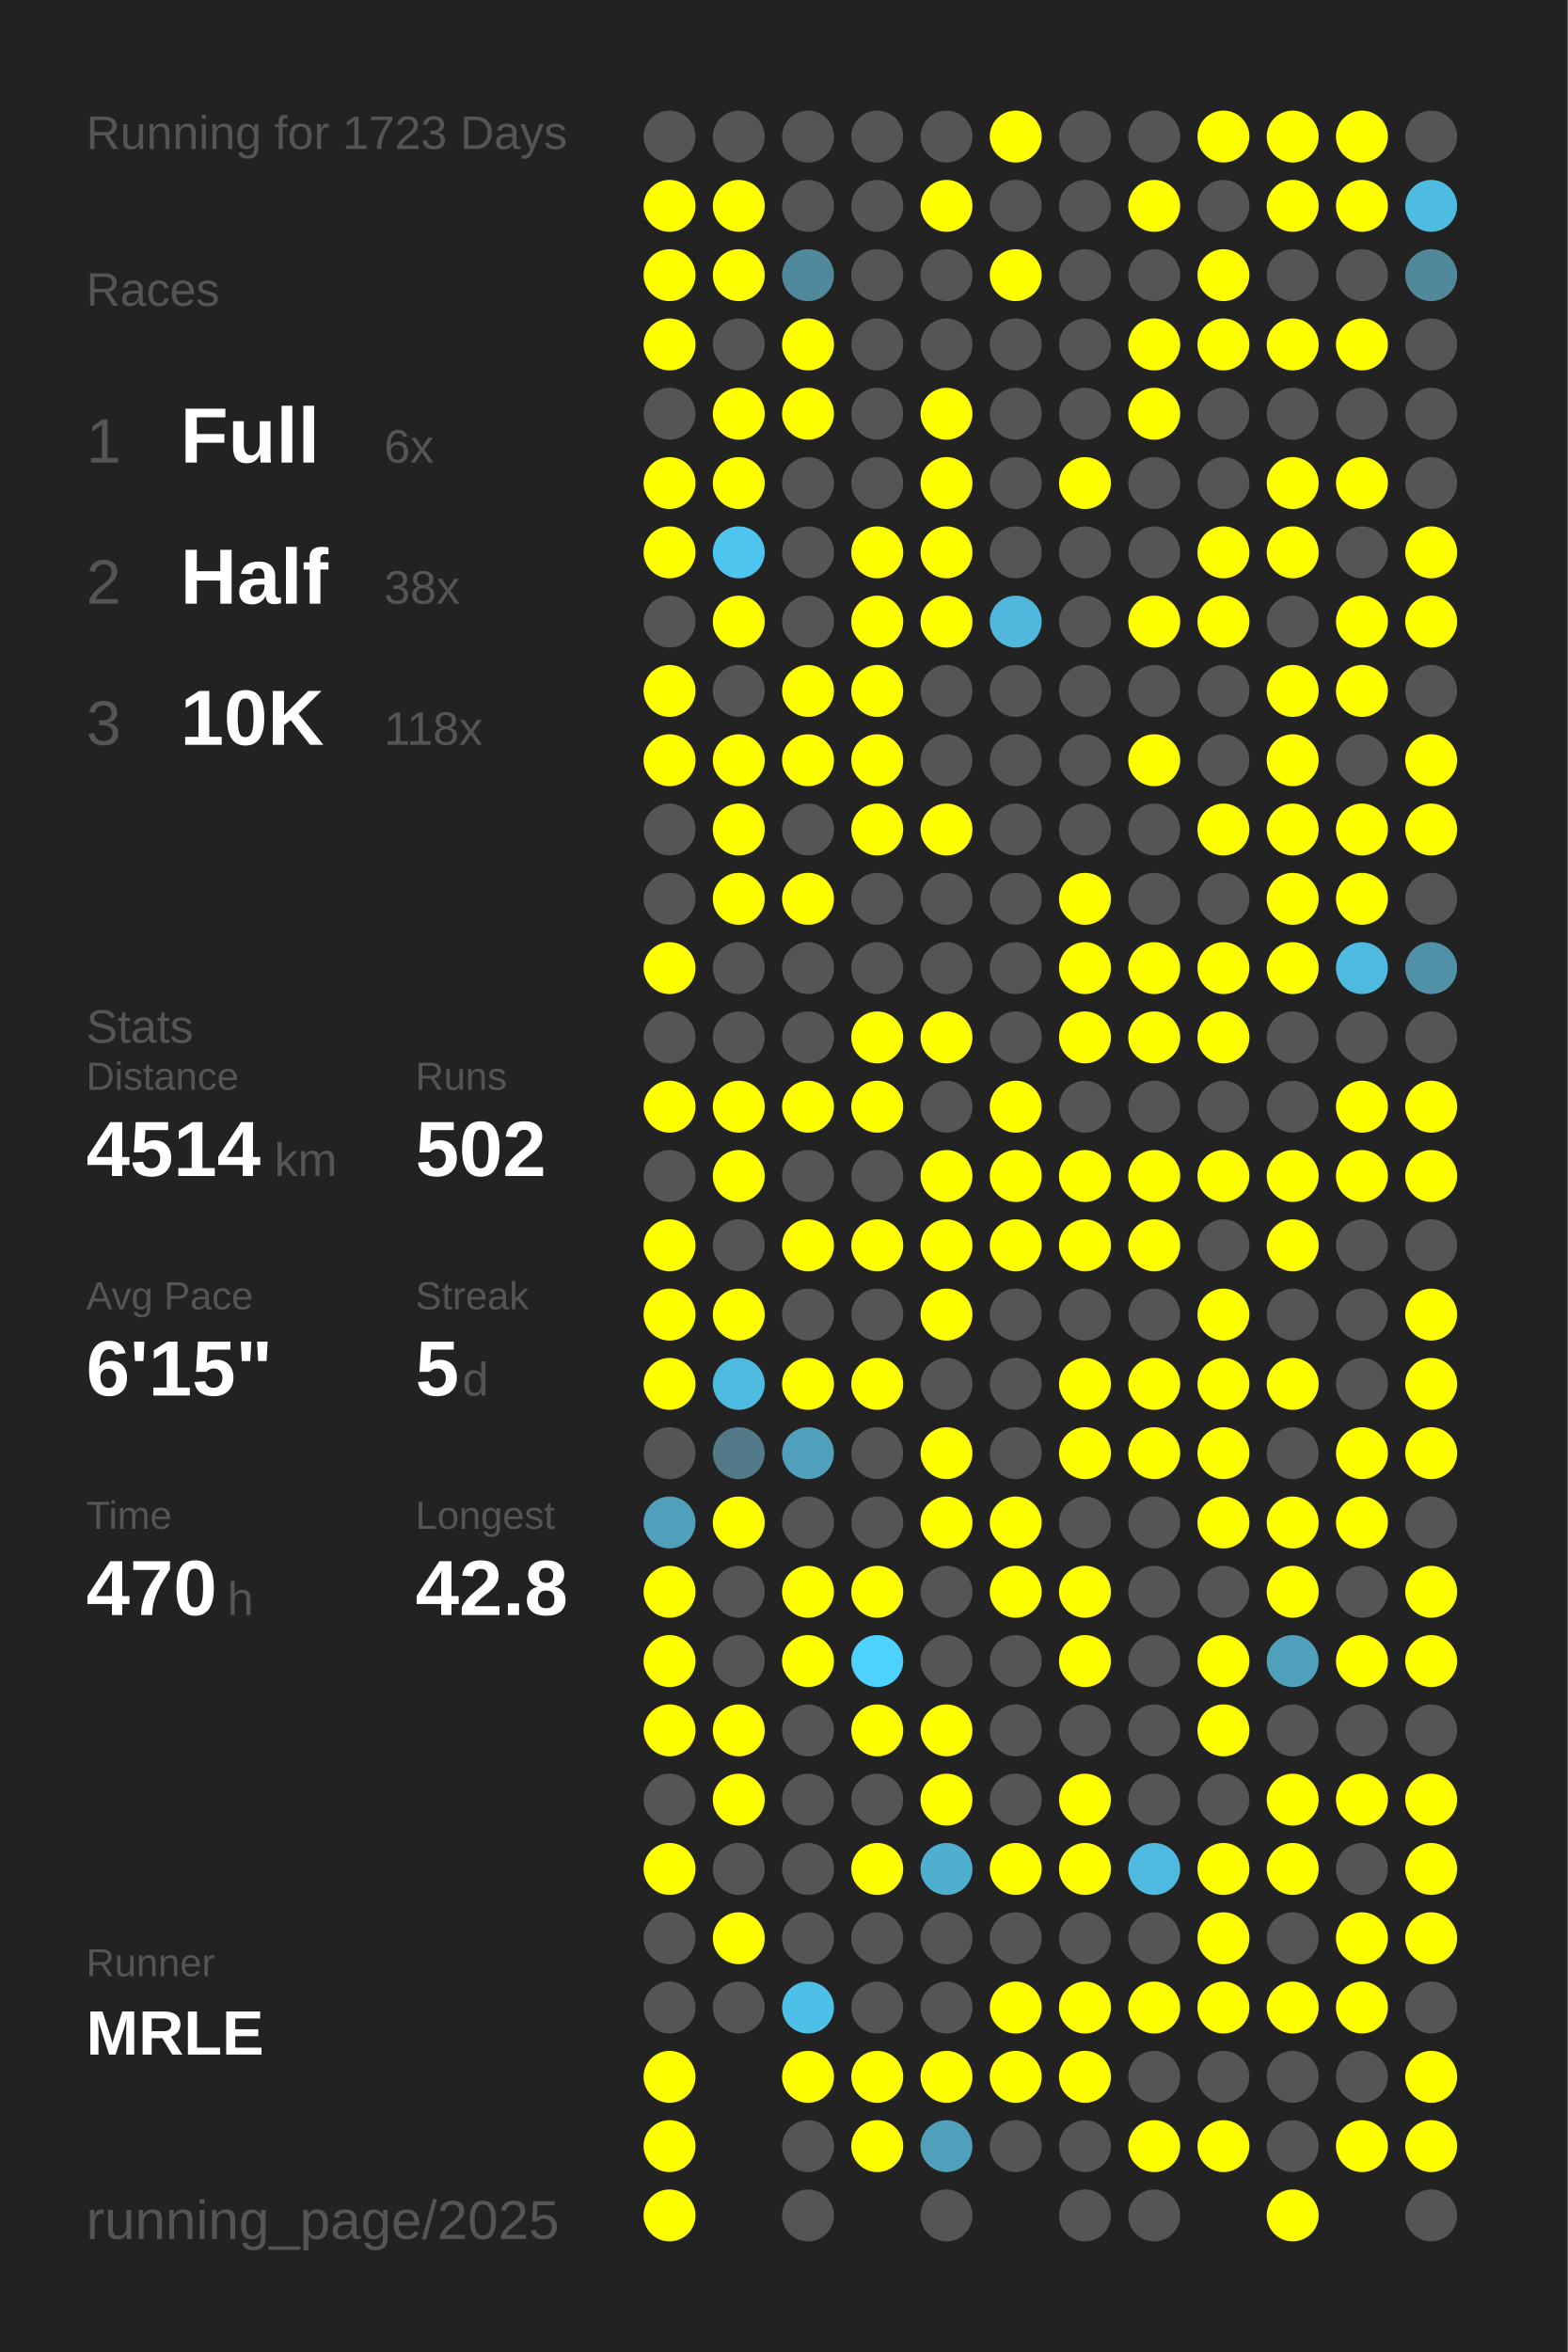
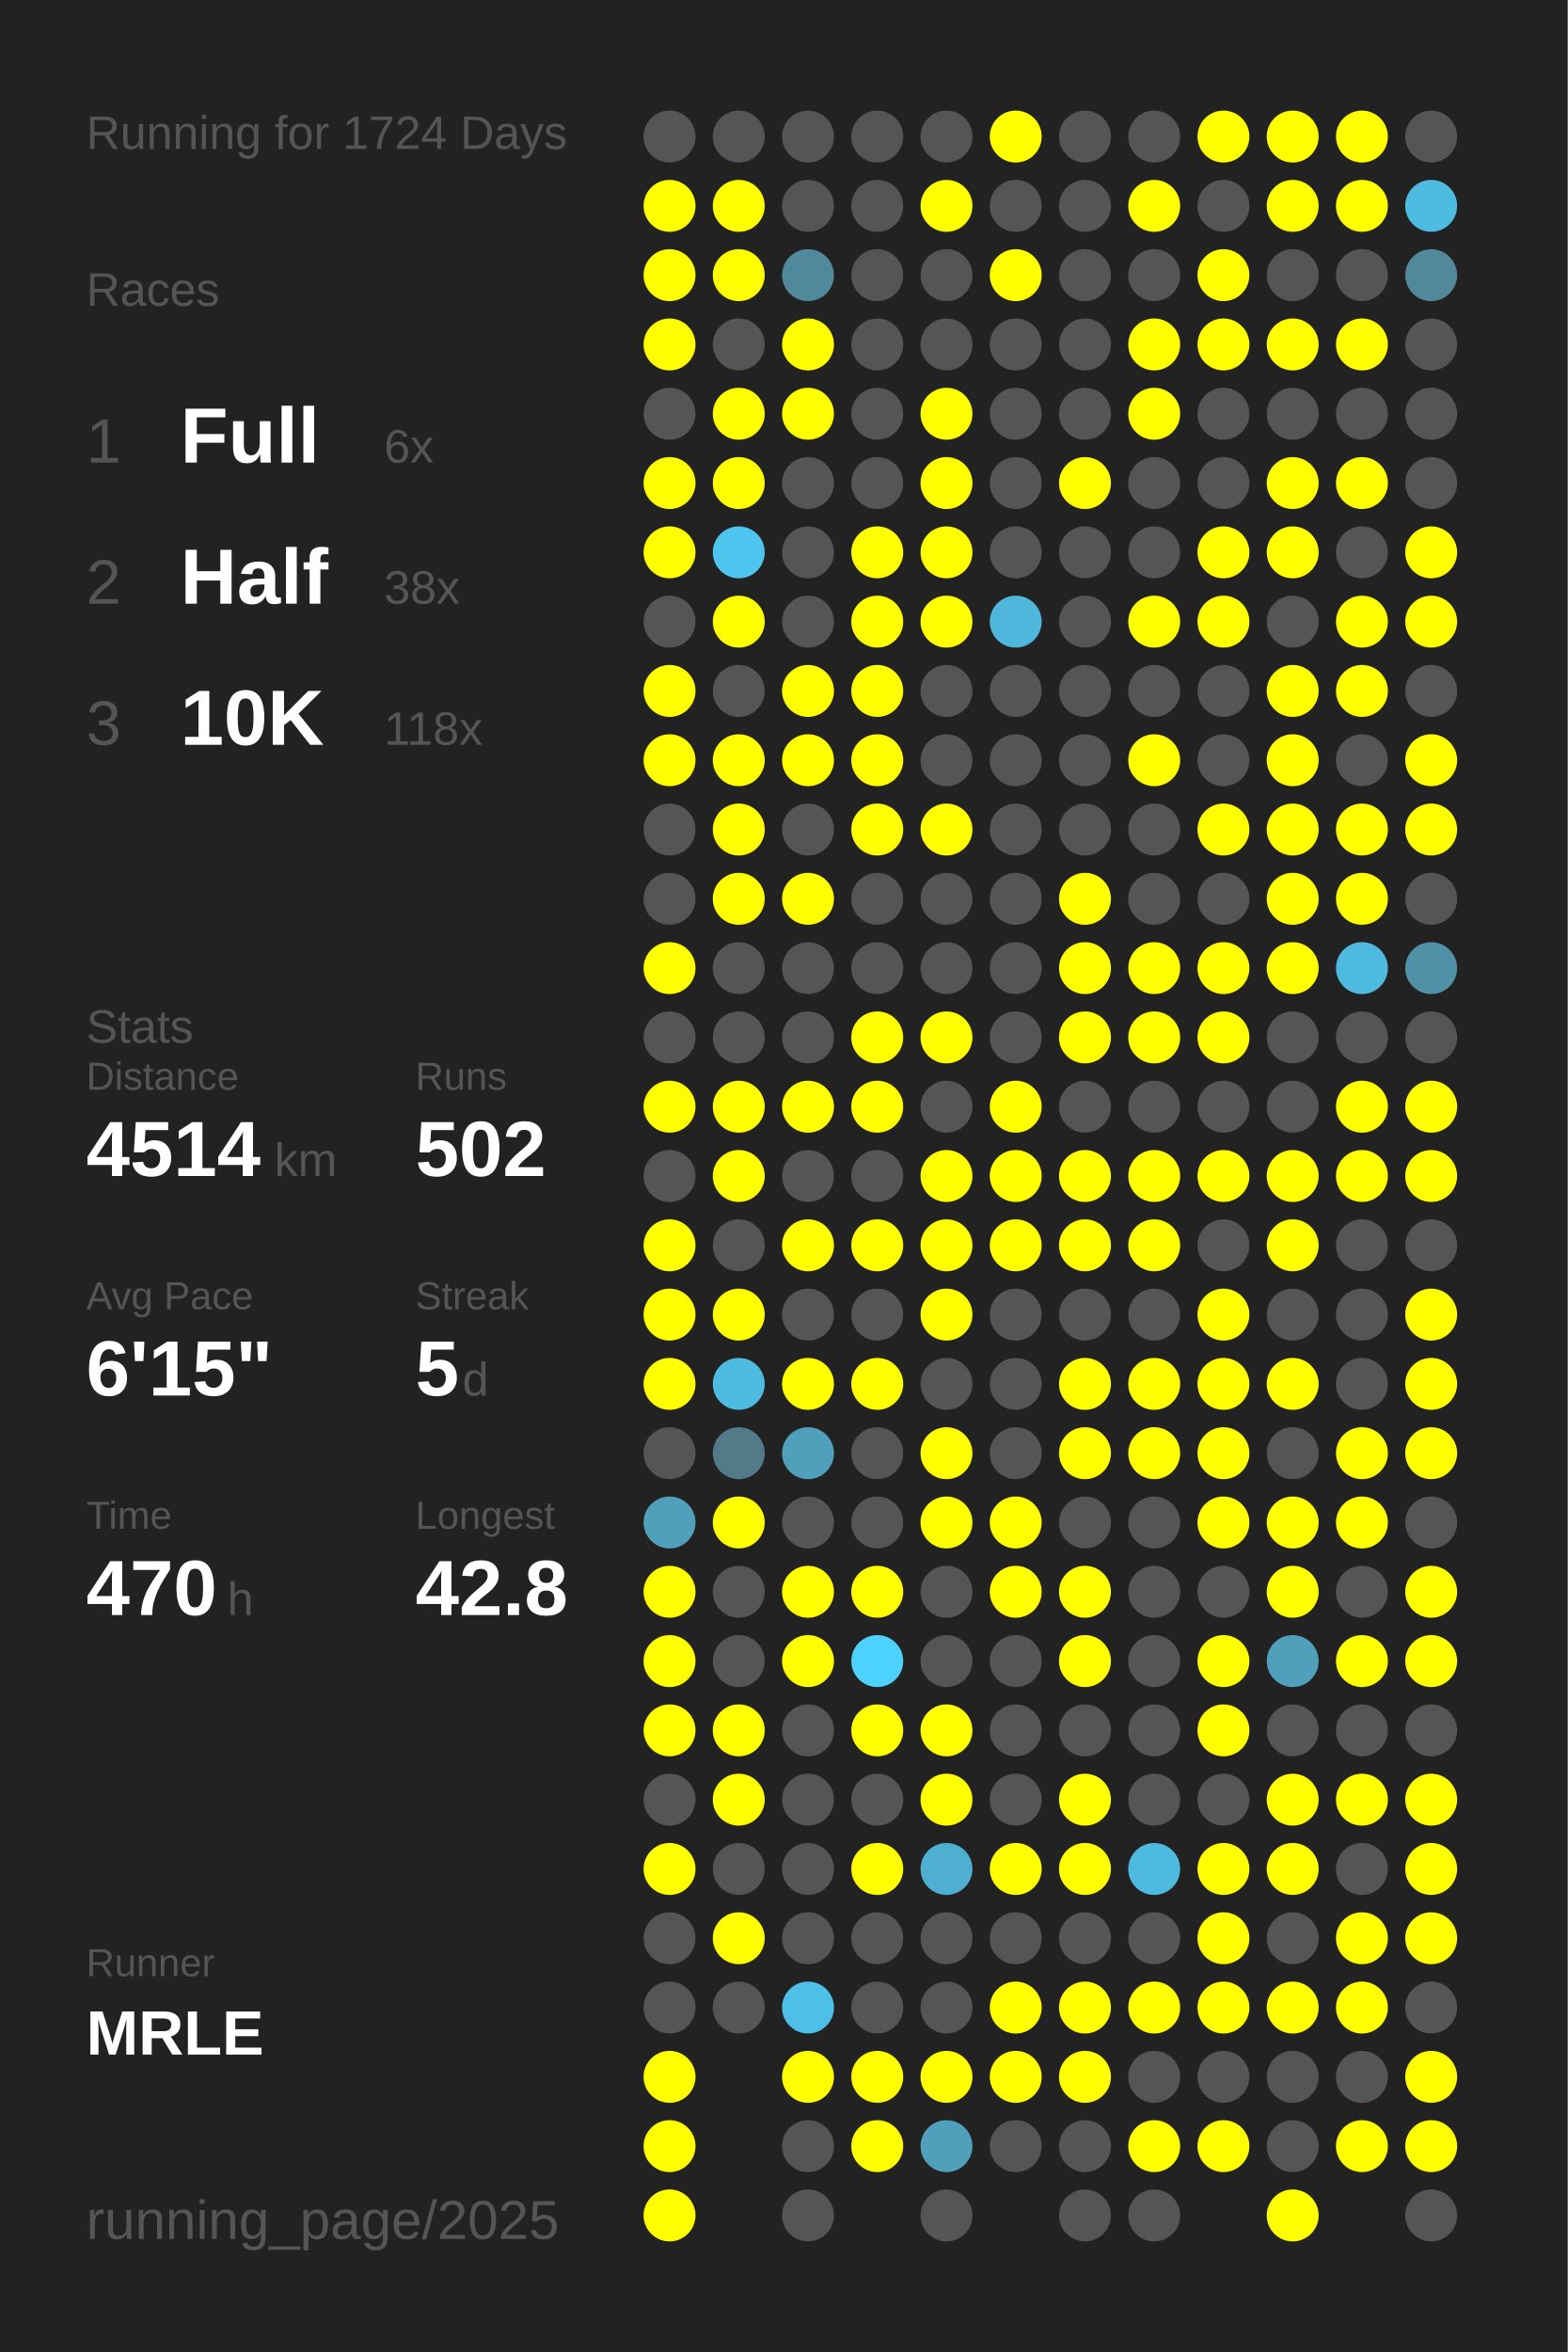
<svg xmlns="http://www.w3.org/2000/svg" baseProfile="full" height="300mm" version="1.1" viewBox="0,0,200,300" width="200mm">
  <defs />
  <rect fill="#222222" height="300" width="200" x="0" y="0" />
-   <text fill="#555555" style="font-size:6px; font-family:Arial;" x="11" y="19">Running for 1723 Days</text>
+   <text fill="#555555" style="font-size:6px; font-family:Arial;" x="11" y="19">Running for 1724 Days</text>
  <text fill="#555555" style="font-size:6px; font-family:Arial;" x="11" y="39">Races</text>
  <text fill="#555555" style="font-size:8px; font-family:Arial;" x="11" y="59">1</text>
  <text fill="#FFFFFF" style="font-size:10px; font-family:Arial; font-weight:bold;" x="23" y="59">Full</text>
  <text fill="#555555" style="font-size:6px; font-family:Arial;" x="49" y="59">6x</text>
  <text fill="#555555" style="font-size:8px; font-family:Arial;" x="11" y="77">2</text>
  <text fill="#FFFFFF" style="font-size:10px; font-family:Arial; font-weight:bold;" x="23" y="77">Half</text>
  <text fill="#555555" style="font-size:6px; font-family:Arial;" x="49" y="77">38x</text>
  <text fill="#555555" style="font-size:8px; font-family:Arial;" x="11" y="95">3</text>
  <text fill="#FFFFFF" style="font-size:10px; font-family:Arial; font-weight:bold;" x="23" y="95">10K</text>
  <text fill="#555555" style="font-size:6px; font-family:Arial;" x="49" y="95">118x</text>
  <text fill="#555555" style="font-size:6px; font-family:Arial;" x="11" y="133">Stats</text>
  <text fill="#555555" style="font-size:5px; font-family:Arial;" x="11" y="139">Distance</text>
  <text fill="#FFFFFF" style="font-size:10px; font-family:Arial; font-weight:bold;" x="11" y="150">4514</text>
  <text fill="#555555" style="font-size:6px; font-family:Arial;" x="35" y="150">km</text>
  <text fill="#555555" style="font-size:5px; font-family:Arial;" x="53" y="139">Runs</text>
  <text fill="#FFFFFF" style="font-size:10px; font-family:Arial; font-weight:bold;" x="53" y="150">502</text>
  <text fill="#555555" style="font-size:5px; font-family:Arial;" x="11" y="167">Avg Pace</text>
  <text fill="#FFFFFF" style="font-size:10px; font-family:Arial; font-weight:bold;" x="11" y="178">6'15"</text>
  <text fill="#555555" style="font-size:5px; font-family:Arial;" x="53" y="167">Streak</text>
  <text fill="#FFFFFF" style="font-size:10px; font-family:Arial; font-weight:bold;" x="53" y="178">5</text>
  <text fill="#555555" style="font-size:6px; font-family:Arial;" x="59" y="178">d</text>
  <text fill="#555555" style="font-size:5px; font-family:Arial;" x="11" y="195">Time</text>
  <text fill="#FFFFFF" style="font-size:10px; font-family:Arial; font-weight:bold;" x="11" y="206">470</text>
  <text fill="#555555" style="font-size:6px; font-family:Arial;" x="29" y="206">h</text>
  <text fill="#555555" style="font-size:5px; font-family:Arial;" x="53" y="195">Longest</text>
  <text fill="#FFFFFF" style="font-size:10px; font-family:Arial; font-weight:bold;" x="53" y="206">42.8</text>
  <text fill="#555555" style="font-size:5px; font-family:Arial;" x="11" y="252.065">Runner</text>
  <text fill="#FFFFFF" style="font-size:8px; font-family:Arial; font-weight:bold;" x="11" y="262.065">MRLE</text>
  <text fill="#555555" style="font-size:7px; font-family:Arial;" x="11" y="285.581">running_page/2025</text>
  <circle cx="85.417" cy="17.419" fill="#555555" r="3.312" />
  <circle cx="85.417" cy="26.258" fill="#FFFF00" r="3.312" />
  <circle cx="85.417" cy="35.097" fill="#FFFF00" r="3.312" />
  <circle cx="85.417" cy="43.935" fill="#FFFF00" r="3.312" />
  <circle cx="85.417" cy="52.774" fill="#555555" r="3.312" />
  <circle cx="85.417" cy="61.613" fill="#FFFF00" r="3.312" />
  <circle cx="85.417" cy="70.452" fill="#FFFF00" r="3.312" />
  <circle cx="85.417" cy="79.29" fill="#555555" r="3.312" />
  <circle cx="85.417" cy="88.129" fill="#FFFF00" r="3.312" />
  <circle cx="85.417" cy="96.968" fill="#FFFF00" r="3.312" />
  <circle cx="85.417" cy="105.806" fill="#555555" r="3.312" />
  <circle cx="85.417" cy="114.645" fill="#555555" r="3.312" />
  <circle cx="85.417" cy="123.484" fill="#FFFF00" r="3.312" />
  <circle cx="85.417" cy="132.323" fill="#555555" r="3.312" />
  <circle cx="85.417" cy="141.161" fill="#FFFF00" r="3.312" />
  <circle cx="85.417" cy="150" fill="#555555" r="3.312" />
  <circle cx="85.417" cy="158.839" fill="#FFFF00" r="3.312" />
  <circle cx="85.417" cy="167.677" fill="#FFFF00" r="3.312" />
  <circle cx="85.417" cy="176.516" fill="#FFFF00" r="3.312" />
  <circle cx="85.417" cy="185.355" fill="#555555" r="3.312" />
  <circle cx="85.417" cy="194.194" fill="#50a0bb" r="3.312" />
  <circle cx="85.417" cy="203.032" fill="#FFFF00" r="3.312" />
  <circle cx="85.417" cy="211.871" fill="#FFFF00" r="3.312" />
  <circle cx="85.417" cy="220.71" fill="#FFFF00" r="3.312" />
  <circle cx="85.417" cy="229.548" fill="#555555" r="3.312" />
  <circle cx="85.417" cy="238.387" fill="#FFFF00" r="3.312" />
  <circle cx="85.417" cy="247.226" fill="#555555" r="3.312" />
  <circle cx="85.417" cy="256.065" fill="#555555" r="3.312" />
  <circle cx="85.417" cy="264.903" fill="#FFFF00" r="3.312" />
  <circle cx="85.417" cy="273.742" fill="#FFFF00" r="3.312" />
  <circle cx="85.417" cy="282.581" fill="#FFFF00" r="3.312" />
  <circle cx="94.25" cy="17.419" fill="#555555" r="3.312" />
  <circle cx="94.25" cy="26.258" fill="#FFFF00" r="3.312" />
  <circle cx="94.25" cy="35.097" fill="#FFFF00" r="3.312" />
  <circle cx="94.25" cy="43.935" fill="#555555" r="3.312" />
  <circle cx="94.25" cy="52.774" fill="#FFFF00" r="3.312" />
  <circle cx="94.25" cy="61.613" fill="#FFFF00" r="3.312" />
  <circle cx="94.25" cy="70.452" fill="#4dc5ee" r="3.312" />
  <circle cx="94.25" cy="79.29" fill="#FFFF00" r="3.312" />
  <circle cx="94.25" cy="88.129" fill="#555555" r="3.312" />
  <circle cx="94.25" cy="96.968" fill="#FFFF00" r="3.312" />
  <circle cx="94.25" cy="105.806" fill="#FFFF00" r="3.312" />
  <circle cx="94.25" cy="114.645" fill="#FFFF00" r="3.312" />
  <circle cx="94.25" cy="123.484" fill="#555555" r="3.312" />
  <circle cx="94.25" cy="132.323" fill="#555555" r="3.312" />
  <circle cx="94.25" cy="141.161" fill="#FFFF00" r="3.312" />
  <circle cx="94.25" cy="150" fill="#FFFF00" r="3.312" />
  <circle cx="94.25" cy="158.839" fill="#555555" r="3.312" />
  <circle cx="94.25" cy="167.677" fill="#FFFF00" r="3.312" />
  <circle cx="94.25" cy="176.516" fill="#4ebbe0" r="3.312" />
  <circle cx="94.25" cy="185.355" fill="#527a88" r="3.312" />
  <circle cx="94.25" cy="194.194" fill="#FFFF00" r="3.312" />
  <circle cx="94.25" cy="203.032" fill="#555555" r="3.312" />
  <circle cx="94.25" cy="211.871" fill="#555555" r="3.312" />
  <circle cx="94.25" cy="220.71" fill="#FFFF00" r="3.312" />
  <circle cx="94.25" cy="229.548" fill="#FFFF00" r="3.312" />
  <circle cx="94.25" cy="238.387" fill="#555555" r="3.312" />
  <circle cx="94.25" cy="247.226" fill="#FFFF00" r="3.312" />
  <circle cx="94.25" cy="256.065" fill="#555555" r="3.312" />
  <circle cx="103.083" cy="17.419" fill="#555555" r="3.312" />
  <circle cx="103.083" cy="26.258" fill="#555555" r="3.312" />
  <circle cx="103.083" cy="35.097" fill="#51899c" r="3.312" />
  <circle cx="103.083" cy="43.935" fill="#FFFF00" r="3.312" />
  <circle cx="103.083" cy="52.774" fill="#FFFF00" r="3.312" />
  <circle cx="103.083" cy="61.613" fill="#555555" r="3.312" />
  <circle cx="103.083" cy="70.452" fill="#555555" r="3.312" />
  <circle cx="103.083" cy="79.29" fill="#555555" r="3.312" />
  <circle cx="103.083" cy="88.129" fill="#FFFF00" r="3.312" />
  <circle cx="103.083" cy="96.968" fill="#FFFF00" r="3.312" />
  <circle cx="103.083" cy="105.806" fill="#555555" r="3.312" />
  <circle cx="103.083" cy="114.645" fill="#FFFF00" r="3.312" />
  <circle cx="103.083" cy="123.484" fill="#555555" r="3.312" />
  <circle cx="103.083" cy="132.323" fill="#555555" r="3.312" />
  <circle cx="103.083" cy="141.161" fill="#FFFF00" r="3.312" />
  <circle cx="103.083" cy="150" fill="#555555" r="3.312" />
  <circle cx="103.083" cy="158.839" fill="#FFFF00" r="3.312" />
  <circle cx="103.083" cy="167.677" fill="#555555" r="3.312" />
  <circle cx="103.083" cy="176.516" fill="#FFFF00" r="3.312" />
  <circle cx="103.083" cy="185.355" fill="#50a0bb" r="3.312" />
  <circle cx="103.083" cy="194.194" fill="#555555" r="3.312" />
  <circle cx="103.083" cy="203.032" fill="#FFFF00" r="3.312" />
  <circle cx="103.083" cy="211.871" fill="#FFFF00" r="3.312" />
  <circle cx="103.083" cy="220.71" fill="#555555" r="3.312" />
  <circle cx="103.083" cy="229.548" fill="#555555" r="3.312" />
  <circle cx="103.083" cy="238.387" fill="#555555" r="3.312" />
  <circle cx="103.083" cy="247.226" fill="#555555" r="3.312" />
  <circle cx="103.083" cy="256.065" fill="#4ec0e7" r="3.312" />
  <circle cx="103.083" cy="264.903" fill="#FFFF00" r="3.312" />
  <circle cx="103.083" cy="273.742" fill="#555555" r="3.312" />
  <circle cx="103.083" cy="282.581" fill="#555555" r="3.312" />
  <circle cx="111.917" cy="17.419" fill="#555555" r="3.312" />
  <circle cx="111.917" cy="26.258" fill="#555555" r="3.312" />
  <circle cx="111.917" cy="35.097" fill="#555555" r="3.312" />
  <circle cx="111.917" cy="43.935" fill="#555555" r="3.312" />
  <circle cx="111.917" cy="52.774" fill="#555555" r="3.312" />
  <circle cx="111.917" cy="61.613" fill="#555555" r="3.312" />
  <circle cx="111.917" cy="70.452" fill="#FFFF00" r="3.312" />
  <circle cx="111.917" cy="79.29" fill="#FFFF00" r="3.312" />
  <circle cx="111.917" cy="88.129" fill="#FFFF00" r="3.312" />
  <circle cx="111.917" cy="96.968" fill="#FFFF00" r="3.312" />
  <circle cx="111.917" cy="105.806" fill="#FFFF00" r="3.312" />
  <circle cx="111.917" cy="114.645" fill="#555555" r="3.312" />
  <circle cx="111.917" cy="123.484" fill="#555555" r="3.312" />
  <circle cx="111.917" cy="132.323" fill="#FFFF00" r="3.312" />
  <circle cx="111.917" cy="141.161" fill="#FFFF00" r="3.312" />
  <circle cx="111.917" cy="150" fill="#555555" r="3.312" />
  <circle cx="111.917" cy="158.839" fill="#FFFF00" r="3.312" />
  <circle cx="111.917" cy="167.677" fill="#555555" r="3.312" />
  <circle cx="111.917" cy="176.516" fill="#FFFF00" r="3.312" />
  <circle cx="111.917" cy="185.355" fill="#555555" r="3.312" />
  <circle cx="111.917" cy="194.194" fill="#555555" r="3.312" />
  <circle cx="111.917" cy="203.032" fill="#FFFF00" r="3.312" />
  <circle cx="111.917" cy="211.871" fill="#4dd1fe" r="3.312" />
  <circle cx="111.917" cy="220.71" fill="#FFFF00" r="3.312" />
  <circle cx="111.917" cy="229.548" fill="#555555" r="3.312" />
  <circle cx="111.917" cy="238.387" fill="#FFFF00" r="3.312" />
  <circle cx="111.917" cy="247.226" fill="#555555" r="3.312" />
  <circle cx="111.917" cy="256.065" fill="#555555" r="3.312" />
  <circle cx="111.917" cy="264.903" fill="#FFFF00" r="3.312" />
  <circle cx="111.917" cy="273.742" fill="#FFFF00" r="3.312" />
  <circle cx="120.75" cy="17.419" fill="#555555" r="3.312" />
  <circle cx="120.75" cy="26.258" fill="#FFFF00" r="3.312" />
  <circle cx="120.75" cy="35.097" fill="#555555" r="3.312" />
  <circle cx="120.75" cy="43.935" fill="#555555" r="3.312" />
  <circle cx="120.75" cy="52.774" fill="#FFFF00" r="3.312" />
  <circle cx="120.75" cy="61.613" fill="#FFFF00" r="3.312" />
  <circle cx="120.75" cy="70.452" fill="#FFFF00" r="3.312" />
  <circle cx="120.75" cy="79.29" fill="#FFFF00" r="3.312" />
  <circle cx="120.75" cy="88.129" fill="#555555" r="3.312" />
  <circle cx="120.75" cy="96.968" fill="#555555" r="3.312" />
  <circle cx="120.75" cy="105.806" fill="#FFFF00" r="3.312" />
  <circle cx="120.75" cy="114.645" fill="#555555" r="3.312" />
  <circle cx="120.75" cy="123.484" fill="#555555" r="3.312" />
  <circle cx="120.75" cy="132.323" fill="#FFFF00" r="3.312" />
  <circle cx="120.75" cy="141.161" fill="#555555" r="3.312" />
  <circle cx="120.75" cy="150" fill="#FFFF00" r="3.312" />
  <circle cx="120.75" cy="158.839" fill="#FFFF00" r="3.312" />
  <circle cx="120.75" cy="167.677" fill="#FFFF00" r="3.312" />
  <circle cx="120.75" cy="176.516" fill="#555555" r="3.312" />
  <circle cx="120.75" cy="185.355" fill="#FFFF00" r="3.312" />
  <circle cx="120.75" cy="194.194" fill="#FFFF00" r="3.312" />
  <circle cx="120.75" cy="203.032" fill="#555555" r="3.312" />
  <circle cx="120.75" cy="211.871" fill="#555555" r="3.312" />
  <circle cx="120.75" cy="220.71" fill="#FFFF00" r="3.312" />
  <circle cx="120.75" cy="229.548" fill="#FFFF00" r="3.312" />
  <circle cx="120.75" cy="238.387" fill="#4fafd0" r="3.312" />
  <circle cx="120.75" cy="247.226" fill="#555555" r="3.312" />
  <circle cx="120.75" cy="256.065" fill="#555555" r="3.312" />
  <circle cx="120.75" cy="264.903" fill="#FFFF00" r="3.312" />
  <circle cx="120.75" cy="273.742" fill="#50a0bb" r="3.312" />
  <circle cx="120.75" cy="282.581" fill="#555555" r="3.312" />
  <circle cx="129.583" cy="17.419" fill="#FFFF00" r="3.312" />
  <circle cx="129.583" cy="26.258" fill="#555555" r="3.312" />
  <circle cx="129.583" cy="35.097" fill="#FFFF00" r="3.312" />
  <circle cx="129.583" cy="43.935" fill="#555555" r="3.312" />
  <circle cx="129.583" cy="52.774" fill="#555555" r="3.312" />
  <circle cx="129.583" cy="61.613" fill="#555555" r="3.312" />
  <circle cx="129.583" cy="70.452" fill="#555555" r="3.312" />
  <circle cx="129.583" cy="79.29" fill="#4eb7db" r="3.312" />
  <circle cx="129.583" cy="88.129" fill="#555555" r="3.312" />
  <circle cx="129.583" cy="96.968" fill="#555555" r="3.312" />
  <circle cx="129.583" cy="105.806" fill="#555555" r="3.312" />
  <circle cx="129.583" cy="114.645" fill="#555555" r="3.312" />
  <circle cx="129.583" cy="123.484" fill="#555555" r="3.312" />
  <circle cx="129.583" cy="132.323" fill="#555555" r="3.312" />
  <circle cx="129.583" cy="141.161" fill="#FFFF00" r="3.312" />
  <circle cx="129.583" cy="150" fill="#FFFF00" r="3.312" />
  <circle cx="129.583" cy="158.839" fill="#FFFF00" r="3.312" />
  <circle cx="129.583" cy="167.677" fill="#555555" r="3.312" />
  <circle cx="129.583" cy="176.516" fill="#555555" r="3.312" />
  <circle cx="129.583" cy="185.355" fill="#555555" r="3.312" />
  <circle cx="129.583" cy="194.194" fill="#FFFF00" r="3.312" />
  <circle cx="129.583" cy="203.032" fill="#FFFF00" r="3.312" />
  <circle cx="129.583" cy="211.871" fill="#555555" r="3.312" />
  <circle cx="129.583" cy="220.71" fill="#555555" r="3.312" />
  <circle cx="129.583" cy="229.548" fill="#555555" r="3.312" />
  <circle cx="129.583" cy="238.387" fill="#FFFF00" r="3.312" />
  <circle cx="129.583" cy="247.226" fill="#555555" r="3.312" />
  <circle cx="129.583" cy="256.065" fill="#FFFF00" r="3.312" />
  <circle cx="129.583" cy="264.903" fill="#FFFF00" r="3.312" />
  <circle cx="129.583" cy="273.742" fill="#555555" r="3.312" />
  <circle cx="138.417" cy="17.419" fill="#555555" r="3.312" />
  <circle cx="138.417" cy="26.258" fill="#555555" r="3.312" />
  <circle cx="138.417" cy="35.097" fill="#555555" r="3.312" />
  <circle cx="138.417" cy="43.935" fill="#555555" r="3.312" />
  <circle cx="138.417" cy="52.774" fill="#555555" r="3.312" />
  <circle cx="138.417" cy="61.613" fill="#FFFF00" r="3.312" />
  <circle cx="138.417" cy="70.452" fill="#555555" r="3.312" />
  <circle cx="138.417" cy="79.29" fill="#555555" r="3.312" />
  <circle cx="138.417" cy="88.129" fill="#555555" r="3.312" />
  <circle cx="138.417" cy="96.968" fill="#555555" r="3.312" />
  <circle cx="138.417" cy="105.806" fill="#555555" r="3.312" />
  <circle cx="138.417" cy="114.645" fill="#FFFF00" r="3.312" />
  <circle cx="138.417" cy="123.484" fill="#FFFF00" r="3.312" />
  <circle cx="138.417" cy="132.323" fill="#FFFF00" r="3.312" />
  <circle cx="138.417" cy="141.161" fill="#555555" r="3.312" />
  <circle cx="138.417" cy="150" fill="#FFFF00" r="3.312" />
  <circle cx="138.417" cy="158.839" fill="#FFFF00" r="3.312" />
  <circle cx="138.417" cy="167.677" fill="#555555" r="3.312" />
  <circle cx="138.417" cy="176.516" fill="#FFFF00" r="3.312" />
  <circle cx="138.417" cy="185.355" fill="#FFFF00" r="3.312" />
  <circle cx="138.417" cy="194.194" fill="#555555" r="3.312" />
  <circle cx="138.417" cy="203.032" fill="#FFFF00" r="3.312" />
  <circle cx="138.417" cy="211.871" fill="#FFFF00" r="3.312" />
  <circle cx="138.417" cy="220.71" fill="#555555" r="3.312" />
  <circle cx="138.417" cy="229.548" fill="#FFFF00" r="3.312" />
  <circle cx="138.417" cy="238.387" fill="#FFFF00" r="3.312" />
  <circle cx="138.417" cy="247.226" fill="#555555" r="3.312" />
  <circle cx="138.417" cy="256.065" fill="#FFFF00" r="3.312" />
  <circle cx="138.417" cy="264.903" fill="#FFFF00" r="3.312" />
  <circle cx="138.417" cy="273.742" fill="#555555" r="3.312" />
  <circle cx="138.417" cy="282.581" fill="#555555" r="3.312" />
  <circle cx="147.25" cy="17.419" fill="#555555" r="3.312" />
  <circle cx="147.25" cy="26.258" fill="#FFFF00" r="3.312" />
  <circle cx="147.25" cy="35.097" fill="#555555" r="3.312" />
  <circle cx="147.25" cy="43.935" fill="#FFFF00" r="3.312" />
  <circle cx="147.25" cy="52.774" fill="#FFFF00" r="3.312" />
  <circle cx="147.25" cy="61.613" fill="#555555" r="3.312" />
  <circle cx="147.25" cy="70.452" fill="#555555" r="3.312" />
  <circle cx="147.25" cy="79.29" fill="#FFFF00" r="3.312" />
  <circle cx="147.25" cy="88.129" fill="#555555" r="3.312" />
  <circle cx="147.25" cy="96.968" fill="#FFFF00" r="3.312" />
  <circle cx="147.25" cy="105.806" fill="#555555" r="3.312" />
  <circle cx="147.25" cy="114.645" fill="#555555" r="3.312" />
  <circle cx="147.25" cy="123.484" fill="#FFFF00" r="3.312" />
  <circle cx="147.25" cy="132.323" fill="#FFFF00" r="3.312" />
  <circle cx="147.25" cy="141.161" fill="#555555" r="3.312" />
  <circle cx="147.25" cy="150" fill="#FFFF00" r="3.312" />
  <circle cx="147.25" cy="158.839" fill="#FFFF00" r="3.312" />
  <circle cx="147.25" cy="167.677" fill="#555555" r="3.312" />
  <circle cx="147.25" cy="176.516" fill="#FFFF00" r="3.312" />
  <circle cx="147.25" cy="185.355" fill="#FFFF00" r="3.312" />
  <circle cx="147.25" cy="194.194" fill="#555555" r="3.312" />
  <circle cx="147.25" cy="203.032" fill="#555555" r="3.312" />
  <circle cx="147.25" cy="211.871" fill="#555555" r="3.312" />
  <circle cx="147.25" cy="220.71" fill="#555555" r="3.312" />
  <circle cx="147.25" cy="229.548" fill="#555555" r="3.312" />
  <circle cx="147.25" cy="238.387" fill="#4ebadf" r="3.312" />
  <circle cx="147.25" cy="247.226" fill="#555555" r="3.312" />
  <circle cx="147.25" cy="256.065" fill="#FFFF00" r="3.312" />
  <circle cx="147.25" cy="264.903" fill="#555555" r="3.312" />
  <circle cx="147.25" cy="273.742" fill="#FFFF00" r="3.312" />
  <circle cx="147.25" cy="282.581" fill="#555555" r="3.312" />
  <circle cx="156.083" cy="17.419" fill="#FFFF00" r="3.312" />
  <circle cx="156.083" cy="26.258" fill="#555555" r="3.312" />
  <circle cx="156.083" cy="35.097" fill="#FFFF00" r="3.312" />
  <circle cx="156.083" cy="43.935" fill="#FFFF00" r="3.312" />
  <circle cx="156.083" cy="52.774" fill="#555555" r="3.312" />
  <circle cx="156.083" cy="61.613" fill="#555555" r="3.312" />
  <circle cx="156.083" cy="70.452" fill="#FFFF00" r="3.312" />
  <circle cx="156.083" cy="79.29" fill="#FFFF00" r="3.312" />
  <circle cx="156.083" cy="88.129" fill="#555555" r="3.312" />
  <circle cx="156.083" cy="96.968" fill="#555555" r="3.312" />
  <circle cx="156.083" cy="105.806" fill="#FFFF00" r="3.312" />
  <circle cx="156.083" cy="114.645" fill="#555555" r="3.312" />
  <circle cx="156.083" cy="123.484" fill="#FFFF00" r="3.312" />
  <circle cx="156.083" cy="132.323" fill="#FFFF00" r="3.312" />
  <circle cx="156.083" cy="141.161" fill="#555555" r="3.312" />
  <circle cx="156.083" cy="150" fill="#FFFF00" r="3.312" />
  <circle cx="156.083" cy="158.839" fill="#555555" r="3.312" />
  <circle cx="156.083" cy="167.677" fill="#FFFF00" r="3.312" />
  <circle cx="156.083" cy="176.516" fill="#FFFF00" r="3.312" />
  <circle cx="156.083" cy="185.355" fill="#FFFF00" r="3.312" />
  <circle cx="156.083" cy="194.194" fill="#FFFF00" r="3.312" />
  <circle cx="156.083" cy="203.032" fill="#555555" r="3.312" />
  <circle cx="156.083" cy="211.871" fill="#FFFF00" r="3.312" />
  <circle cx="156.083" cy="220.71" fill="#FFFF00" r="3.312" />
  <circle cx="156.083" cy="229.548" fill="#555555" r="3.312" />
  <circle cx="156.083" cy="238.387" fill="#FFFF00" r="3.312" />
  <circle cx="156.083" cy="247.226" fill="#FFFF00" r="3.312" />
  <circle cx="156.083" cy="256.065" fill="#FFFF00" r="3.312" />
  <circle cx="156.083" cy="264.903" fill="#555555" r="3.312" />
  <circle cx="156.083" cy="273.742" fill="#FFFF00" r="3.312" />
  <circle cx="164.917" cy="17.419" fill="#FFFF00" r="3.312" />
  <circle cx="164.917" cy="26.258" fill="#FFFF00" r="3.312" />
  <circle cx="164.917" cy="35.097" fill="#555555" r="3.312" />
  <circle cx="164.917" cy="43.935" fill="#FFFF00" r="3.312" />
  <circle cx="164.917" cy="52.774" fill="#555555" r="3.312" />
  <circle cx="164.917" cy="61.613" fill="#FFFF00" r="3.312" />
  <circle cx="164.917" cy="70.452" fill="#FFFF00" r="3.312" />
  <circle cx="164.917" cy="79.29" fill="#555555" r="3.312" />
  <circle cx="164.917" cy="88.129" fill="#FFFF00" r="3.312" />
  <circle cx="164.917" cy="96.968" fill="#FFFF00" r="3.312" />
  <circle cx="164.917" cy="105.806" fill="#FFFF00" r="3.312" />
  <circle cx="164.917" cy="114.645" fill="#FFFF00" r="3.312" />
  <circle cx="164.917" cy="123.484" fill="#FFFF00" r="3.312" />
  <circle cx="164.917" cy="132.323" fill="#555555" r="3.312" />
  <circle cx="164.917" cy="141.161" fill="#555555" r="3.312" />
  <circle cx="164.917" cy="150" fill="#FFFF00" r="3.312" />
  <circle cx="164.917" cy="158.839" fill="#FFFF00" r="3.312" />
  <circle cx="164.917" cy="167.677" fill="#555555" r="3.312" />
  <circle cx="164.917" cy="176.516" fill="#FFFF00" r="3.312" />
  <circle cx="164.917" cy="185.355" fill="#555555" r="3.312" />
  <circle cx="164.917" cy="194.194" fill="#FFFF00" r="3.312" />
  <circle cx="164.917" cy="203.032" fill="#FFFF00" r="3.312" />
  <circle cx="164.917" cy="211.871" fill="#50a0bb" r="3.312" />
  <circle cx="164.917" cy="220.71" fill="#555555" r="3.312" />
  <circle cx="164.917" cy="229.548" fill="#FFFF00" r="3.312" />
  <circle cx="164.917" cy="238.387" fill="#FFFF00" r="3.312" />
  <circle cx="164.917" cy="247.226" fill="#555555" r="3.312" />
  <circle cx="164.917" cy="256.065" fill="#FFFF00" r="3.312" />
  <circle cx="164.917" cy="264.903" fill="#555555" r="3.312" />
  <circle cx="164.917" cy="273.742" fill="#555555" r="3.312" />
  <circle cx="164.917" cy="282.581" fill="#FFFF00" r="3.312" />
  <circle cx="173.75" cy="17.419" fill="#FFFF00" r="3.312" />
  <circle cx="173.75" cy="26.258" fill="#FFFF00" r="3.312" />
  <circle cx="173.75" cy="35.097" fill="#555555" r="3.312" />
  <circle cx="173.75" cy="43.935" fill="#FFFF00" r="3.312" />
  <circle cx="173.75" cy="52.774" fill="#555555" r="3.312" />
  <circle cx="173.75" cy="61.613" fill="#FFFF00" r="3.312" />
  <circle cx="173.75" cy="70.452" fill="#555555" r="3.312" />
  <circle cx="173.75" cy="79.29" fill="#FFFF00" r="3.312" />
  <circle cx="173.75" cy="88.129" fill="#FFFF00" r="3.312" />
  <circle cx="173.75" cy="96.968" fill="#555555" r="3.312" />
  <circle cx="173.75" cy="105.806" fill="#FFFF00" r="3.312" />
  <circle cx="173.75" cy="114.645" fill="#FFFF00" r="3.312" />
  <circle cx="173.75" cy="123.484" fill="#4ebadf" r="3.312" />
  <circle cx="173.75" cy="132.323" fill="#555555" r="3.312" />
  <circle cx="173.75" cy="141.161" fill="#FFFF00" r="3.312" />
  <circle cx="173.75" cy="150" fill="#FFFF00" r="3.312" />
  <circle cx="173.75" cy="158.839" fill="#555555" r="3.312" />
  <circle cx="173.75" cy="167.677" fill="#555555" r="3.312" />
  <circle cx="173.75" cy="176.516" fill="#555555" r="3.312" />
  <circle cx="173.75" cy="185.355" fill="#FFFF00" r="3.312" />
  <circle cx="173.75" cy="194.194" fill="#FFFF00" r="3.312" />
  <circle cx="173.75" cy="203.032" fill="#555555" r="3.312" />
  <circle cx="173.75" cy="211.871" fill="#FFFF00" r="3.312" />
  <circle cx="173.75" cy="220.71" fill="#555555" r="3.312" />
  <circle cx="173.75" cy="229.548" fill="#FFFF00" r="3.312" />
  <circle cx="173.75" cy="238.387" fill="#555555" r="3.312" />
  <circle cx="173.75" cy="247.226" fill="#FFFF00" r="3.312" />
  <circle cx="173.75" cy="256.065" fill="#FFFF00" r="3.312" />
  <circle cx="173.75" cy="264.903" fill="#555555" r="3.312" />
  <circle cx="173.75" cy="273.742" fill="#FFFF00" r="3.312" />
  <circle cx="182.583" cy="17.419" fill="#555555" r="3.312" />
  <circle cx="182.583" cy="26.258" fill="#4ebce1" r="3.312" />
  <circle cx="182.583" cy="35.097" fill="#51889a" r="3.312" />
  <circle cx="182.583" cy="43.935" fill="#555555" r="3.312" />
  <circle cx="182.583" cy="52.774" fill="#555555" r="3.312" />
  <circle cx="182.583" cy="61.613" fill="#555555" r="3.312" />
  <circle cx="182.583" cy="70.452" fill="#FFFF00" r="3.312" />
  <circle cx="182.583" cy="79.29" fill="#FFFF00" r="3.312" />
  <circle cx="182.583" cy="88.129" fill="#555555" r="3.312" />
  <circle cx="182.583" cy="96.968" fill="#FFFF00" r="3.312" />
  <circle cx="182.583" cy="105.806" fill="#FFFF00" r="3.312" />
  <circle cx="182.583" cy="114.645" fill="#555555" r="3.312" />
  <circle cx="182.583" cy="123.484" fill="#5191a7" r="3.312" />
  <circle cx="182.583" cy="132.323" fill="#555555" r="3.312" />
  <circle cx="182.583" cy="141.161" fill="#FFFF00" r="3.312" />
  <circle cx="182.583" cy="150" fill="#FFFF00" r="3.312" />
  <circle cx="182.583" cy="158.839" fill="#555555" r="3.312" />
  <circle cx="182.583" cy="167.677" fill="#FFFF00" r="3.312" />
  <circle cx="182.583" cy="176.516" fill="#FFFF00" r="3.312" />
  <circle cx="182.583" cy="185.355" fill="#FFFF00" r="3.312" />
  <circle cx="182.583" cy="194.194" fill="#555555" r="3.312" />
  <circle cx="182.583" cy="203.032" fill="#FFFF00" r="3.312" />
  <circle cx="182.583" cy="211.871" fill="#FFFF00" r="3.312" />
  <circle cx="182.583" cy="220.71" fill="#555555" r="3.312" />
  <circle cx="182.583" cy="229.548" fill="#FFFF00" r="3.312" />
  <circle cx="182.583" cy="238.387" fill="#FFFF00" r="3.312" />
  <circle cx="182.583" cy="247.226" fill="#FFFF00" r="3.312" />
  <circle cx="182.583" cy="256.065" fill="#555555" r="3.312" />
  <circle cx="182.583" cy="264.903" fill="#FFFF00" r="3.312" />
  <circle cx="182.583" cy="273.742" fill="#FFFF00" r="3.312" />
  <circle cx="182.583" cy="282.581" fill="#555555" r="3.312" />
</svg>
